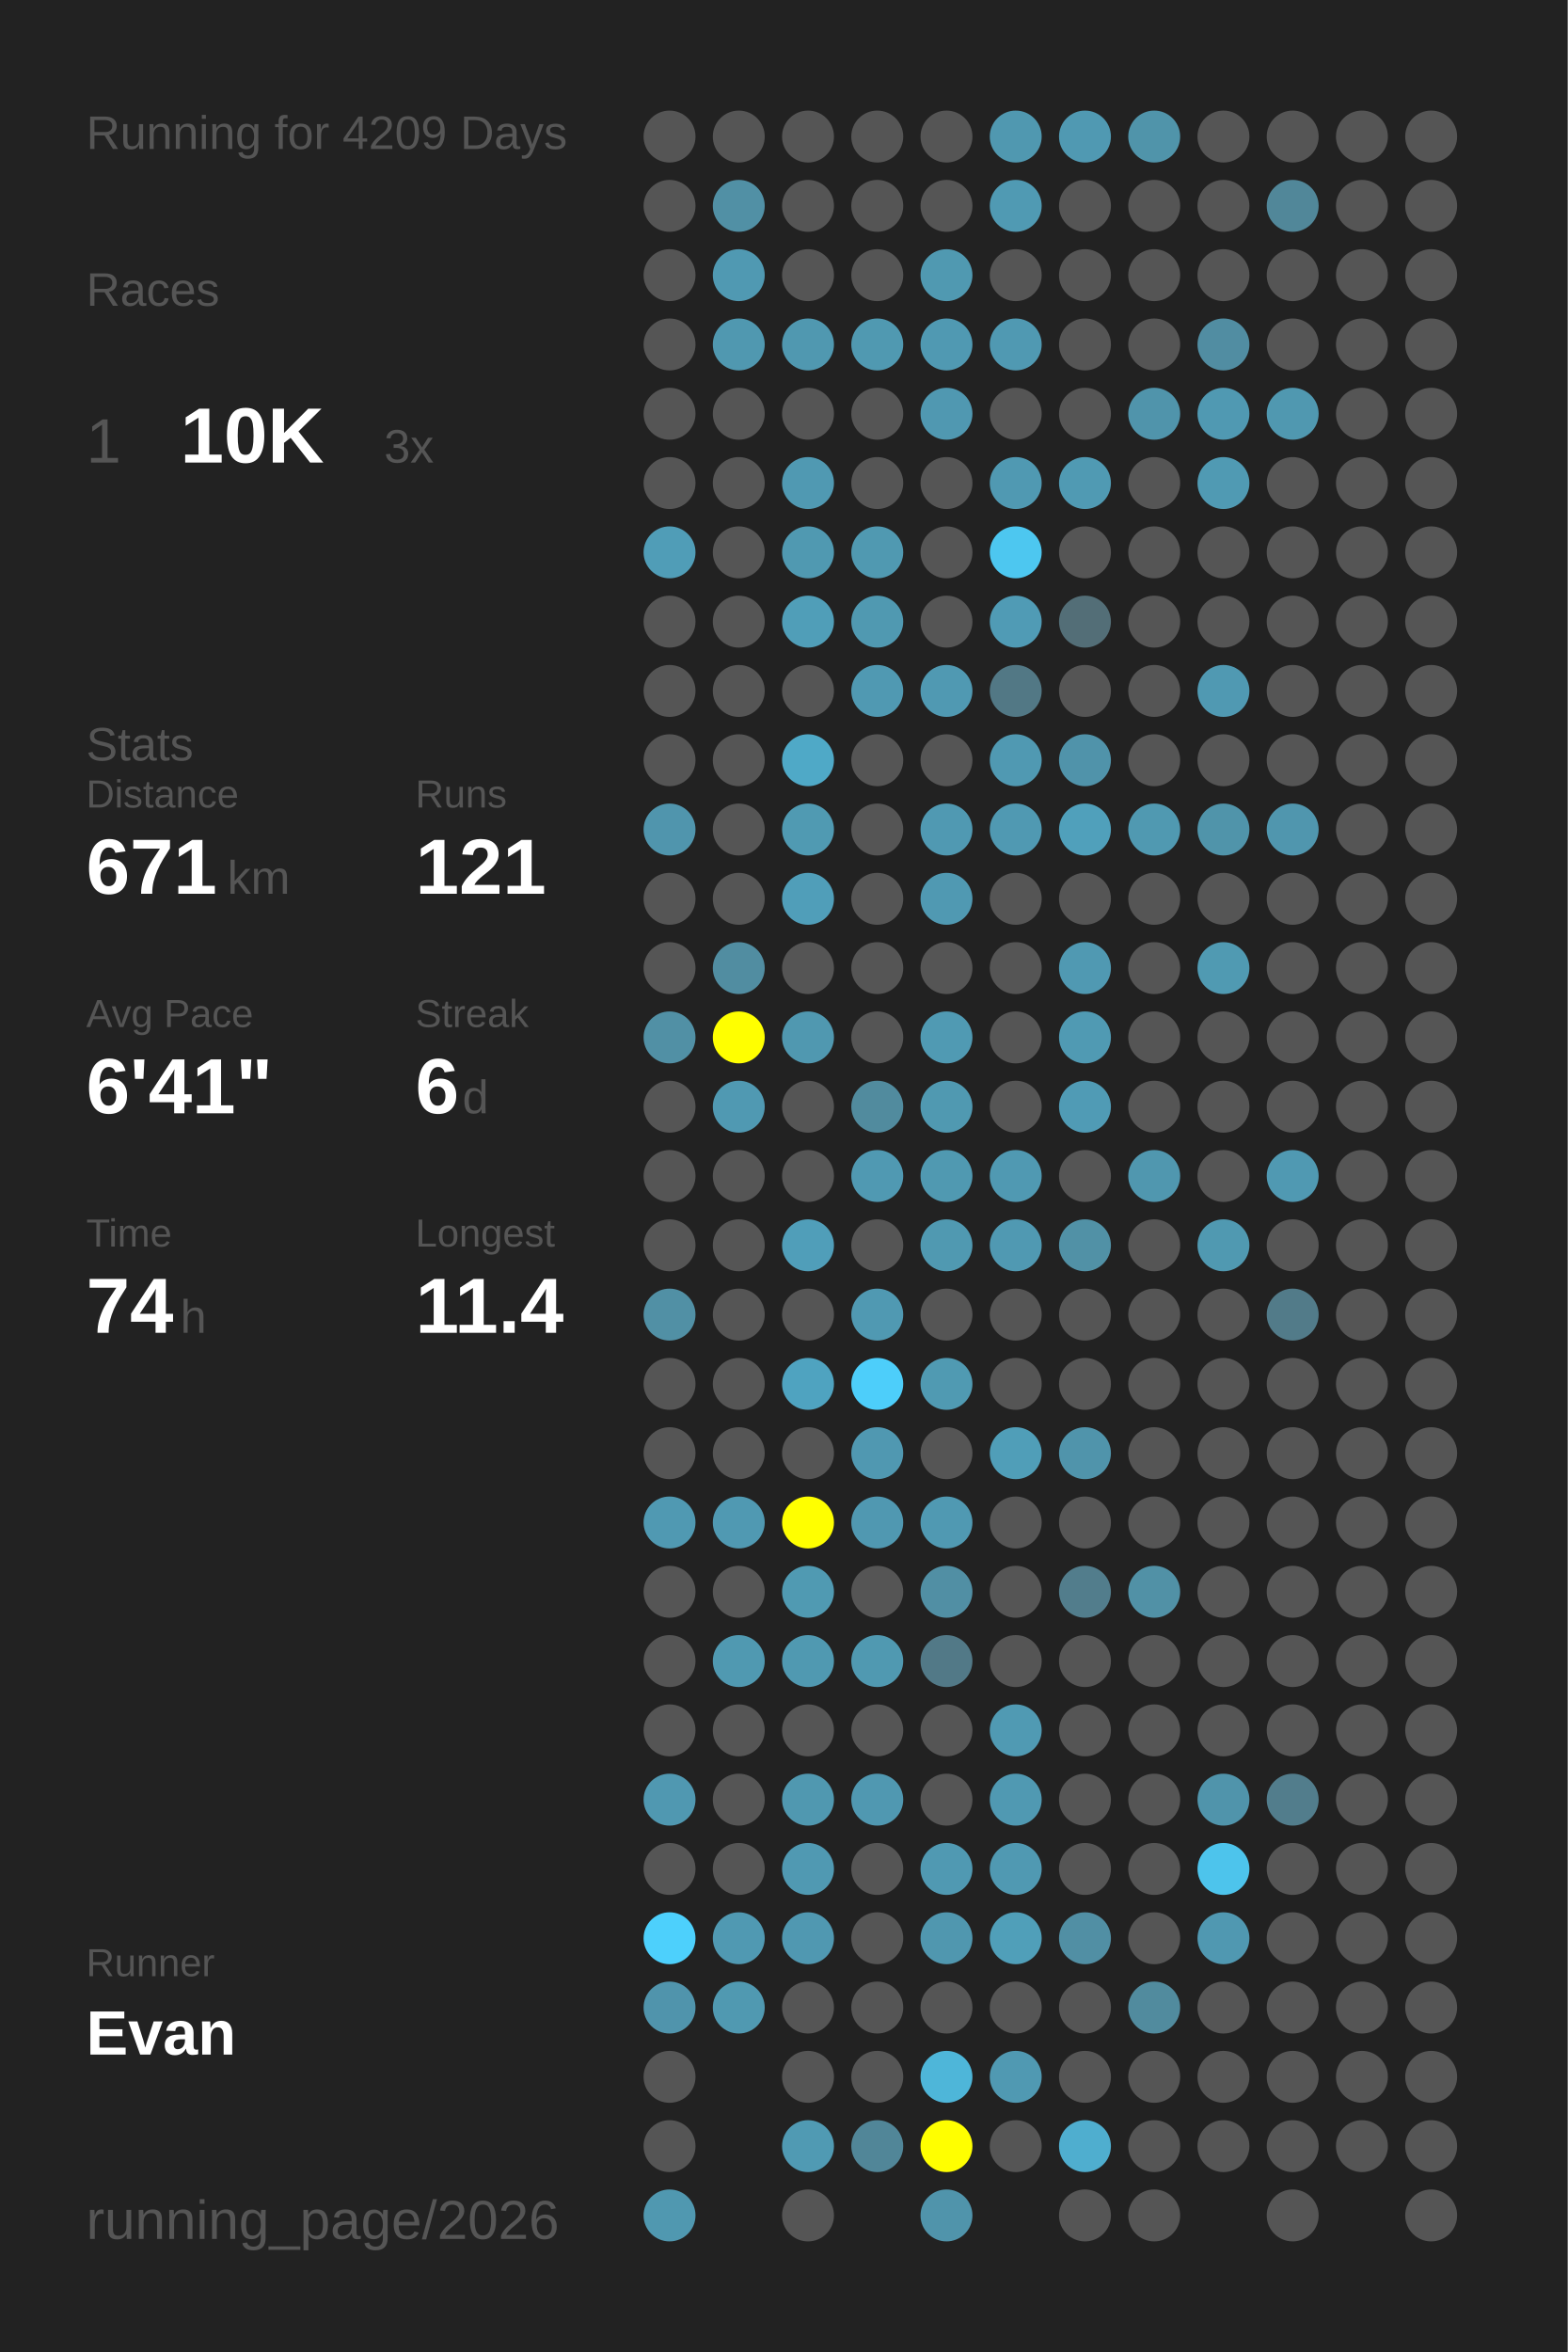
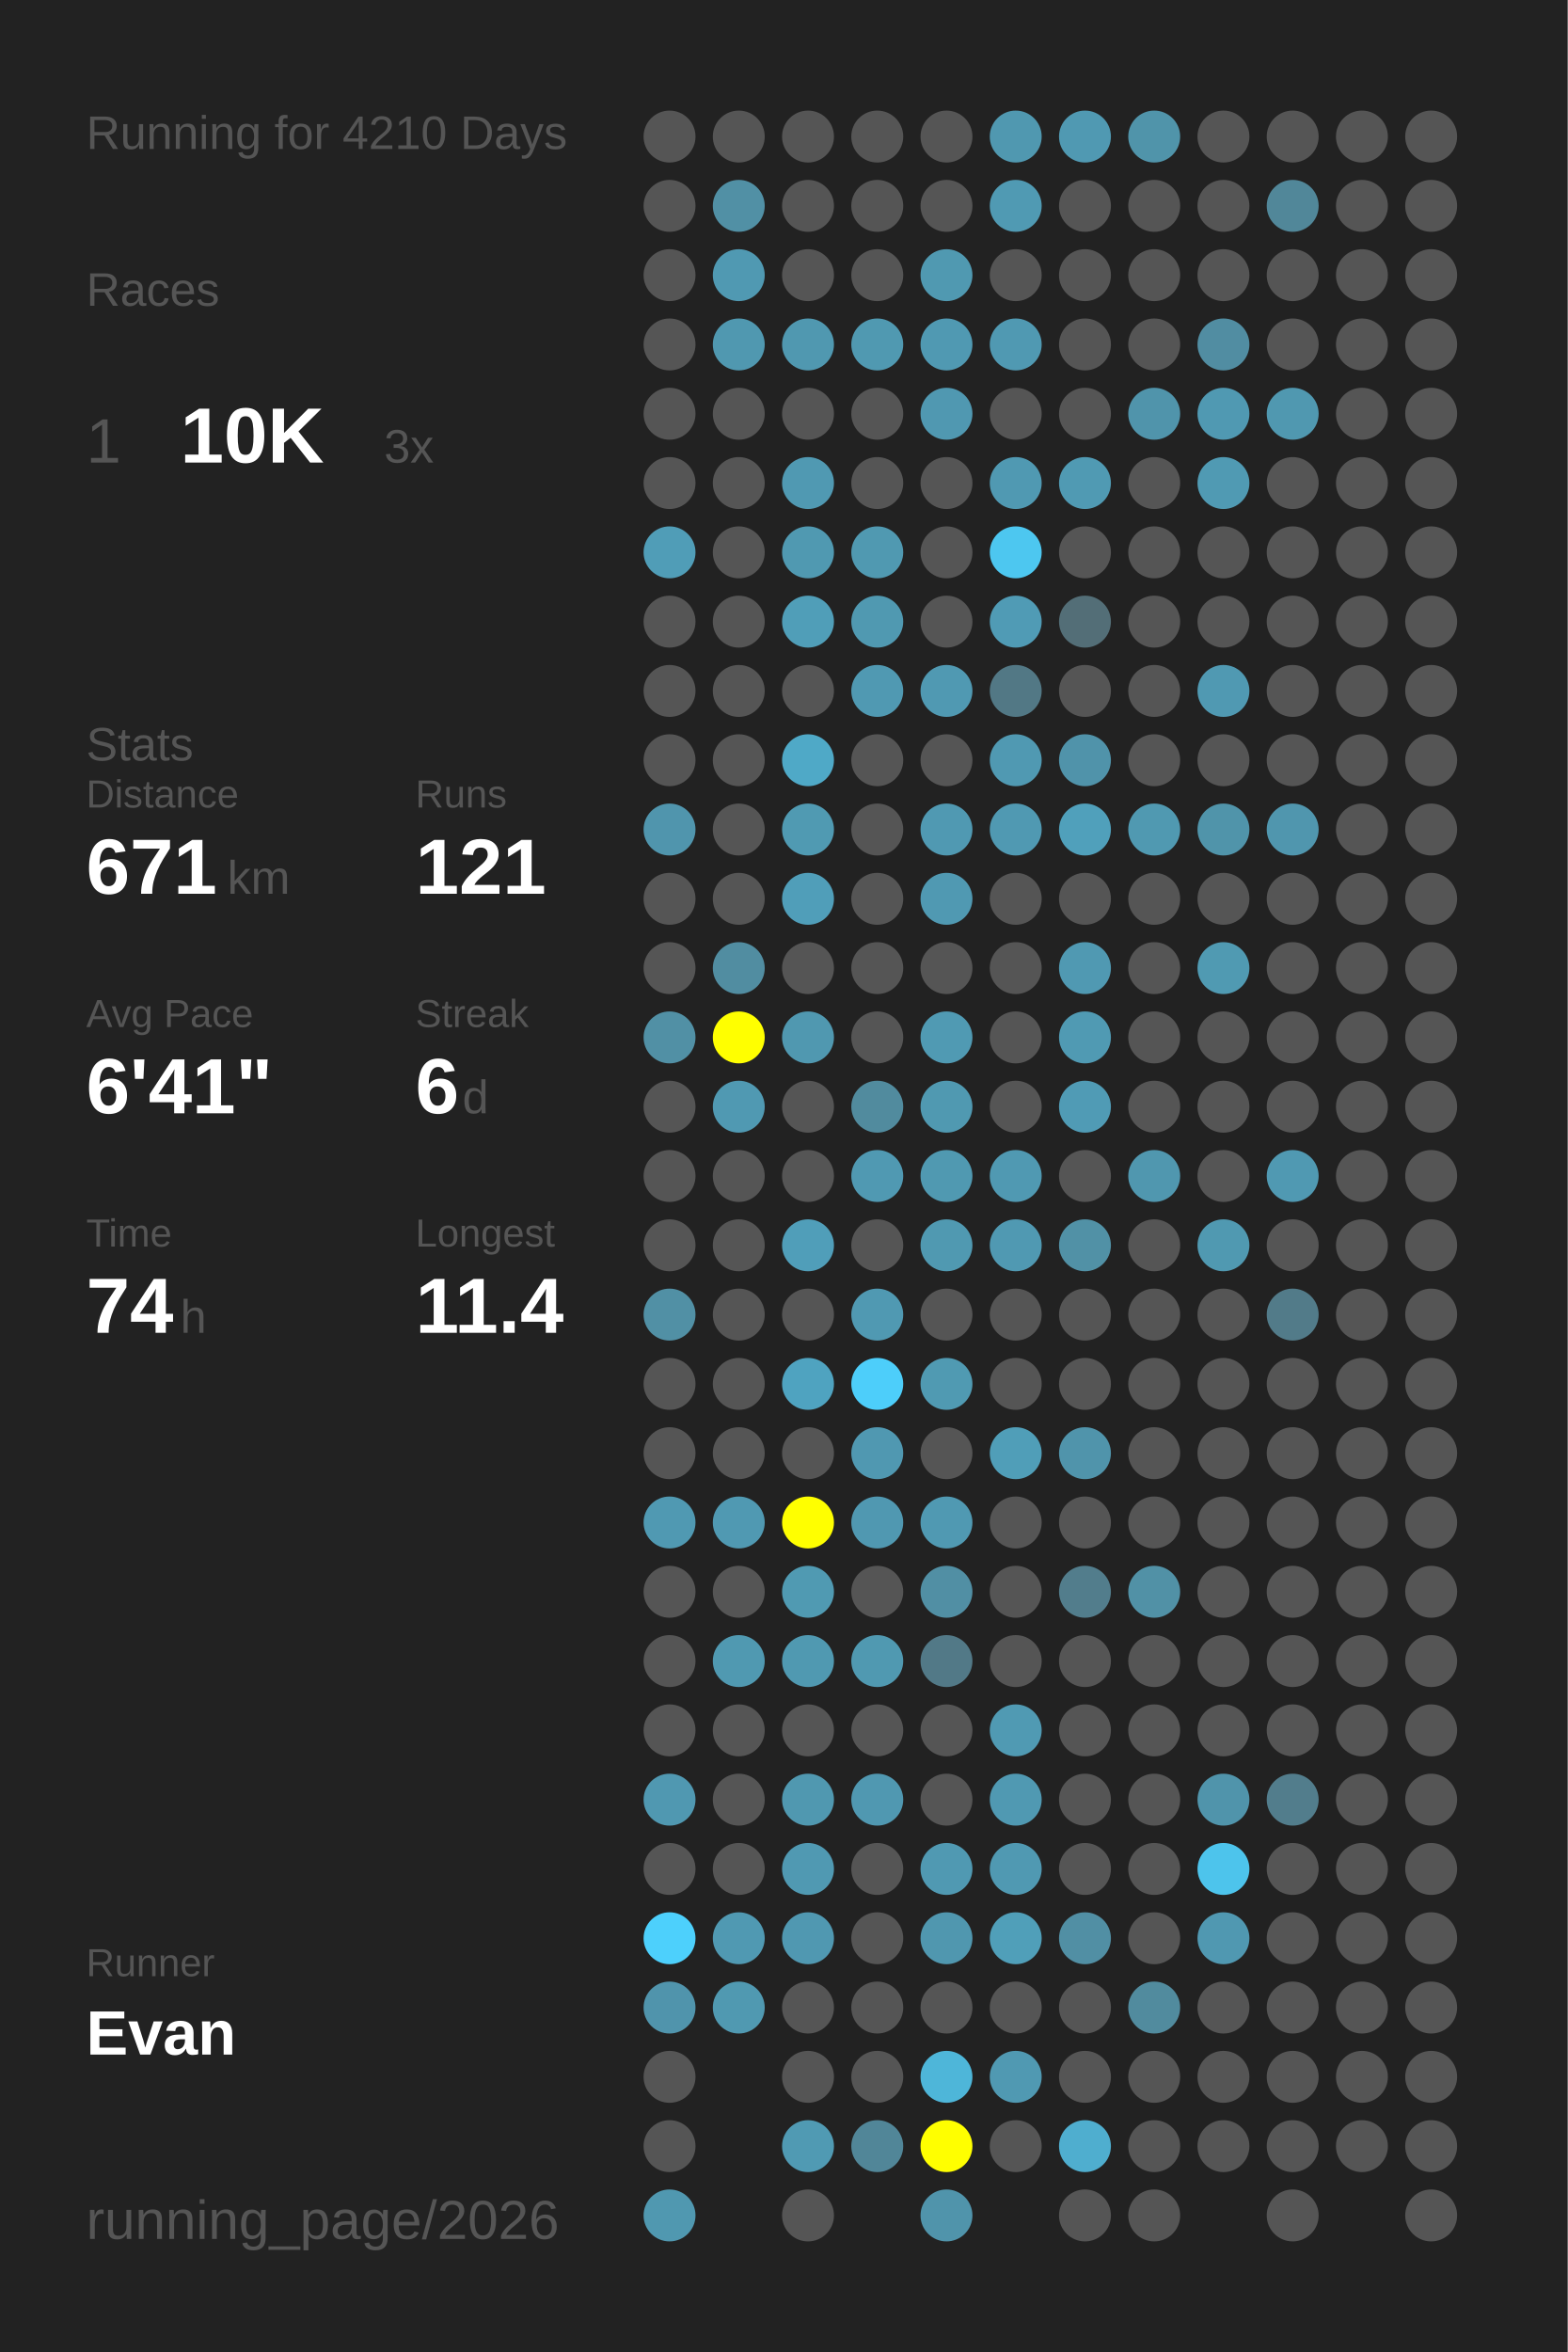
<svg xmlns="http://www.w3.org/2000/svg" baseProfile="full" height="300mm" version="1.1" viewBox="0,0,200,300" width="200mm">
  <defs />
  <rect fill="#222222" height="300" width="200" x="0" y="0" />
-   <text fill="#555555" style="font-size:6px; font-family:Arial;" x="11" y="19">Running for 4209 Days</text>
+   <text fill="#555555" style="font-size:6px; font-family:Arial;" x="11" y="19">Running for 4210 Days</text>
  <text fill="#555555" style="font-size:6px; font-family:Arial;" x="11" y="39">Races</text>
  <text fill="#555555" style="font-size:8px; font-family:Arial;" x="11" y="59">1</text>
  <text fill="#FFFFFF" style="font-size:10px; font-family:Arial; font-weight:bold;" x="23" y="59">10K</text>
  <text fill="#555555" style="font-size:6px; font-family:Arial;" x="49" y="59">3x</text>
  <text fill="#555555" style="font-size:6px; font-family:Arial;" x="11" y="97">Stats</text>
  <text fill="#555555" style="font-size:5px; font-family:Arial;" x="11" y="103">Distance</text>
  <text fill="#FFFFFF" style="font-size:10px; font-family:Arial; font-weight:bold;" x="11" y="114">671</text>
  <text fill="#555555" style="font-size:6px; font-family:Arial;" x="29" y="114">km</text>
  <text fill="#555555" style="font-size:5px; font-family:Arial;" x="53" y="103">Runs</text>
  <text fill="#FFFFFF" style="font-size:10px; font-family:Arial; font-weight:bold;" x="53" y="114">121</text>
  <text fill="#555555" style="font-size:5px; font-family:Arial;" x="11" y="131">Avg Pace</text>
  <text fill="#FFFFFF" style="font-size:10px; font-family:Arial; font-weight:bold;" x="11" y="142">6'41"</text>
  <text fill="#555555" style="font-size:5px; font-family:Arial;" x="53" y="131">Streak</text>
  <text fill="#FFFFFF" style="font-size:10px; font-family:Arial; font-weight:bold;" x="53" y="142">6</text>
  <text fill="#555555" style="font-size:6px; font-family:Arial;" x="59" y="142">d</text>
  <text fill="#555555" style="font-size:5px; font-family:Arial;" x="11" y="159">Time</text>
  <text fill="#FFFFFF" style="font-size:10px; font-family:Arial; font-weight:bold;" x="11" y="170">74</text>
  <text fill="#555555" style="font-size:6px; font-family:Arial;" x="23" y="170">h</text>
  <text fill="#555555" style="font-size:5px; font-family:Arial;" x="53" y="159">Longest</text>
  <text fill="#FFFFFF" style="font-size:10px; font-family:Arial; font-weight:bold;" x="53" y="170">11.4</text>
  <text fill="#555555" style="font-size:5px; font-family:Arial;" x="11" y="252.065">Runner</text>
  <text fill="#FFFFFF" style="font-size:8px; font-family:Arial; font-weight:bold;" x="11" y="262.065">Evan</text>
  <text fill="#555555" style="font-size:7px; font-family:Arial;" x="11" y="285.581">running_page/2026</text>
  <circle cx="85.417" cy="17.419" fill="#555555" r="3.312" />
  <circle cx="85.417" cy="26.258" fill="#555555" r="3.312" />
  <circle cx="85.417" cy="35.097" fill="#555555" r="3.312" />
  <circle cx="85.417" cy="43.935" fill="#555555" r="3.312" />
  <circle cx="85.417" cy="52.774" fill="#555555" r="3.312" />
  <circle cx="85.417" cy="61.613" fill="#555555" r="3.312" />
  <circle cx="85.417" cy="70.452" fill="#509db7" r="3.312" />
  <circle cx="85.417" cy="79.29" fill="#555555" r="3.312" />
  <circle cx="85.417" cy="88.129" fill="#555555" r="3.312" />
  <circle cx="85.417" cy="96.968" fill="#555555" r="3.312" />
  <circle cx="85.417" cy="105.806" fill="#5095ad" r="3.312" />
  <circle cx="85.417" cy="114.645" fill="#555555" r="3.312" />
  <circle cx="85.417" cy="123.484" fill="#555555" r="3.312" />
  <circle cx="85.417" cy="132.323" fill="#5190a5" r="3.312" />
  <circle cx="85.417" cy="141.161" fill="#555555" r="3.312" />
  <circle cx="85.417" cy="150" fill="#555555" r="3.312" />
  <circle cx="85.417" cy="158.839" fill="#555555" r="3.312" />
  <circle cx="85.417" cy="167.677" fill="#5190a5" r="3.312" />
  <circle cx="85.417" cy="176.516" fill="#555555" r="3.312" />
  <circle cx="85.417" cy="185.355" fill="#555555" r="3.312" />
  <circle cx="85.417" cy="194.194" fill="#5099b2" r="3.312" />
  <circle cx="85.417" cy="203.032" fill="#555555" r="3.312" />
  <circle cx="85.417" cy="211.871" fill="#555555" r="3.312" />
  <circle cx="85.417" cy="220.71" fill="#555555" r="3.312" />
  <circle cx="85.417" cy="229.548" fill="#5098b1" r="3.312" />
  <circle cx="85.417" cy="238.387" fill="#555555" r="3.312" />
  <circle cx="85.417" cy="247.226" fill="#4dd0fc" r="3.312" />
  <circle cx="85.417" cy="256.065" fill="#5094ac" r="3.312" />
  <circle cx="85.417" cy="264.903" fill="#555555" r="3.312" />
  <circle cx="85.417" cy="273.742" fill="#555555" r="3.312" />
  <circle cx="85.417" cy="282.581" fill="#5098b0" r="3.312" />
  <circle cx="94.25" cy="17.419" fill="#555555" r="3.312" />
  <circle cx="94.25" cy="26.258" fill="#5190a5" r="3.312" />
  <circle cx="94.25" cy="35.097" fill="#5099b2" r="3.312" />
  <circle cx="94.25" cy="43.935" fill="#5098b0" r="3.312" />
  <circle cx="94.25" cy="52.774" fill="#555555" r="3.312" />
  <circle cx="94.25" cy="61.613" fill="#555555" r="3.312" />
  <circle cx="94.25" cy="70.452" fill="#555555" r="3.312" />
  <circle cx="94.25" cy="79.29" fill="#555555" r="3.312" />
  <circle cx="94.25" cy="88.129" fill="#555555" r="3.312" />
  <circle cx="94.25" cy="96.968" fill="#555555" r="3.312" />
  <circle cx="94.25" cy="105.806" fill="#555555" r="3.312" />
  <circle cx="94.25" cy="114.645" fill="#555555" r="3.312" />
  <circle cx="94.25" cy="123.484" fill="#518da1" r="3.312" />
  <circle cx="94.25" cy="132.323" fill="#FFFF00" r="3.312" />
  <circle cx="94.25" cy="141.161" fill="#5099b2" r="3.312" />
  <circle cx="94.25" cy="150" fill="#555555" r="3.312" />
  <circle cx="94.25" cy="158.839" fill="#555555" r="3.312" />
  <circle cx="94.25" cy="167.677" fill="#555555" r="3.312" />
  <circle cx="94.25" cy="176.516" fill="#555555" r="3.312" />
  <circle cx="94.25" cy="185.355" fill="#555555" r="3.312" />
  <circle cx="94.25" cy="194.194" fill="#5099b2" r="3.312" />
  <circle cx="94.25" cy="203.032" fill="#555555" r="3.312" />
  <circle cx="94.25" cy="211.871" fill="#5099b1" r="3.312" />
  <circle cx="94.25" cy="220.71" fill="#555555" r="3.312" />
  <circle cx="94.25" cy="229.548" fill="#555555" r="3.312" />
  <circle cx="94.25" cy="238.387" fill="#555555" r="3.312" />
  <circle cx="94.25" cy="247.226" fill="#5099b2" r="3.312" />
  <circle cx="94.25" cy="256.065" fill="#5099b1" r="3.312" />
  <circle cx="103.083" cy="17.419" fill="#555555" r="3.312" />
  <circle cx="103.083" cy="26.258" fill="#555555" r="3.312" />
  <circle cx="103.083" cy="35.097" fill="#555555" r="3.312" />
  <circle cx="103.083" cy="43.935" fill="#5098b0" r="3.312" />
  <circle cx="103.083" cy="52.774" fill="#555555" r="3.312" />
  <circle cx="103.083" cy="61.613" fill="#5099b2" r="3.312" />
  <circle cx="103.083" cy="70.452" fill="#5099b1" r="3.312" />
  <circle cx="103.083" cy="79.29" fill="#509eb8" r="3.312" />
  <circle cx="103.083" cy="88.129" fill="#555555" r="3.312" />
  <circle cx="103.083" cy="96.968" fill="#4fa9c7" r="3.312" />
  <circle cx="103.083" cy="105.806" fill="#509ab2" r="3.312" />
  <circle cx="103.083" cy="114.645" fill="#509eb9" r="3.312" />
  <circle cx="103.083" cy="123.484" fill="#555555" r="3.312" />
  <circle cx="103.083" cy="132.323" fill="#5098b0" r="3.312" />
  <circle cx="103.083" cy="141.161" fill="#555555" r="3.312" />
  <circle cx="103.083" cy="150" fill="#555555" r="3.312" />
  <circle cx="103.083" cy="158.839" fill="#509eb9" r="3.312" />
  <circle cx="103.083" cy="167.677" fill="#555555" r="3.312" />
  <circle cx="103.083" cy="176.516" fill="#4fa3c0" r="3.312" />
  <circle cx="103.083" cy="185.355" fill="#555555" r="3.312" />
  <circle cx="103.083" cy="194.194" fill="#FFFF00" r="3.312" />
  <circle cx="103.083" cy="203.032" fill="#509ab2" r="3.312" />
  <circle cx="103.083" cy="211.871" fill="#5099b1" r="3.312" />
  <circle cx="103.083" cy="220.71" fill="#555555" r="3.312" />
  <circle cx="103.083" cy="229.548" fill="#5098b0" r="3.312" />
  <circle cx="103.083" cy="238.387" fill="#5099b2" r="3.312" />
  <circle cx="103.083" cy="247.226" fill="#5098b1" r="3.312" />
  <circle cx="103.083" cy="256.065" fill="#555555" r="3.312" />
  <circle cx="103.083" cy="264.903" fill="#555555" r="3.312" />
  <circle cx="103.083" cy="273.742" fill="#509ab3" r="3.312" />
  <circle cx="103.083" cy="282.581" fill="#555555" r="3.312" />
  <circle cx="111.917" cy="17.419" fill="#555555" r="3.312" />
  <circle cx="111.917" cy="26.258" fill="#555555" r="3.312" />
  <circle cx="111.917" cy="35.097" fill="#555555" r="3.312" />
  <circle cx="111.917" cy="43.935" fill="#5099b1" r="3.312" />
  <circle cx="111.917" cy="52.774" fill="#555555" r="3.312" />
  <circle cx="111.917" cy="61.613" fill="#555555" r="3.312" />
  <circle cx="111.917" cy="70.452" fill="#5099b1" r="3.312" />
  <circle cx="111.917" cy="79.29" fill="#5099b1" r="3.312" />
  <circle cx="111.917" cy="88.129" fill="#5099b2" r="3.312" />
  <circle cx="111.917" cy="96.968" fill="#555555" r="3.312" />
  <circle cx="111.917" cy="105.806" fill="#555555" r="3.312" />
  <circle cx="111.917" cy="114.645" fill="#555555" r="3.312" />
  <circle cx="111.917" cy="123.484" fill="#555555" r="3.312" />
  <circle cx="111.917" cy="132.323" fill="#555555" r="3.312" />
  <circle cx="111.917" cy="141.161" fill="#518b9e" r="3.312" />
  <circle cx="111.917" cy="150" fill="#5099b2" r="3.312" />
  <circle cx="111.917" cy="158.839" fill="#555555" r="3.312" />
  <circle cx="111.917" cy="167.677" fill="#5099b2" r="3.312" />
  <circle cx="111.917" cy="176.516" fill="#4dcefa" r="3.312" />
  <circle cx="111.917" cy="185.355" fill="#5098b1" r="3.312" />
  <circle cx="111.917" cy="194.194" fill="#5098b1" r="3.312" />
  <circle cx="111.917" cy="203.032" fill="#555555" r="3.312" />
  <circle cx="111.917" cy="211.871" fill="#5099b1" r="3.312" />
  <circle cx="111.917" cy="220.71" fill="#555555" r="3.312" />
  <circle cx="111.917" cy="229.548" fill="#5098b1" r="3.312" />
  <circle cx="111.917" cy="238.387" fill="#555555" r="3.312" />
  <circle cx="111.917" cy="247.226" fill="#555555" r="3.312" />
  <circle cx="111.917" cy="256.065" fill="#555555" r="3.312" />
  <circle cx="111.917" cy="264.903" fill="#555555" r="3.312" />
  <circle cx="111.917" cy="273.742" fill="#518698" r="3.312" />
  <circle cx="120.75" cy="17.419" fill="#555555" r="3.312" />
  <circle cx="120.75" cy="26.258" fill="#555555" r="3.312" />
  <circle cx="120.75" cy="35.097" fill="#5099b1" r="3.312" />
  <circle cx="120.75" cy="43.935" fill="#5099b2" r="3.312" />
  <circle cx="120.75" cy="52.774" fill="#5098b1" r="3.312" />
  <circle cx="120.75" cy="61.613" fill="#555555" r="3.312" />
  <circle cx="120.75" cy="70.452" fill="#555555" r="3.312" />
  <circle cx="120.75" cy="79.29" fill="#555555" r="3.312" />
  <circle cx="120.75" cy="88.129" fill="#5099b2" r="3.312" />
  <circle cx="120.75" cy="96.968" fill="#555555" r="3.312" />
  <circle cx="120.75" cy="105.806" fill="#5099b2" r="3.312" />
  <circle cx="120.75" cy="114.645" fill="#5099b2" r="3.312" />
  <circle cx="120.75" cy="123.484" fill="#555555" r="3.312" />
  <circle cx="120.75" cy="132.323" fill="#509ab3" r="3.312" />
  <circle cx="120.75" cy="141.161" fill="#5099b1" r="3.312" />
  <circle cx="120.75" cy="150" fill="#5099b1" r="3.312" />
  <circle cx="120.75" cy="158.839" fill="#5099b1" r="3.312" />
  <circle cx="120.75" cy="167.677" fill="#555555" r="3.312" />
  <circle cx="120.75" cy="176.516" fill="#509ab2" r="3.312" />
  <circle cx="120.75" cy="185.355" fill="#555555" r="3.312" />
  <circle cx="120.75" cy="194.194" fill="#5099b2" r="3.312" />
  <circle cx="120.75" cy="203.032" fill="#518fa4" r="3.312" />
  <circle cx="120.75" cy="211.871" fill="#527987" r="3.312" />
  <circle cx="120.75" cy="220.71" fill="#555555" r="3.312" />
  <circle cx="120.75" cy="229.548" fill="#555555" r="3.312" />
  <circle cx="120.75" cy="238.387" fill="#5099b2" r="3.312" />
  <circle cx="120.75" cy="247.226" fill="#5097af" r="3.312" />
  <circle cx="120.75" cy="256.065" fill="#555555" r="3.312" />
  <circle cx="120.75" cy="264.903" fill="#4eb6d9" r="3.312" />
  <circle cx="120.75" cy="273.742" fill="#FFFF00" r="3.312" />
  <circle cx="120.75" cy="282.581" fill="#5094ab" r="3.312" />
  <circle cx="129.583" cy="17.419" fill="#5098b0" r="3.312" />
  <circle cx="129.583" cy="26.258" fill="#509ab3" r="3.312" />
  <circle cx="129.583" cy="35.097" fill="#555555" r="3.312" />
  <circle cx="129.583" cy="43.935" fill="#5099b2" r="3.312" />
  <circle cx="129.583" cy="52.774" fill="#555555" r="3.312" />
  <circle cx="129.583" cy="61.613" fill="#5099b2" r="3.312" />
  <circle cx="129.583" cy="70.452" fill="#4dc7f0" r="3.312" />
  <circle cx="129.583" cy="79.29" fill="#509bb5" r="3.312" />
  <circle cx="129.583" cy="88.129" fill="#527885" r="3.312" />
  <circle cx="129.583" cy="96.968" fill="#5099b2" r="3.312" />
  <circle cx="129.583" cy="105.806" fill="#5099b2" r="3.312" />
  <circle cx="129.583" cy="114.645" fill="#555555" r="3.312" />
  <circle cx="129.583" cy="123.484" fill="#555555" r="3.312" />
  <circle cx="129.583" cy="132.323" fill="#555555" r="3.312" />
  <circle cx="129.583" cy="141.161" fill="#555555" r="3.312" />
  <circle cx="129.583" cy="150" fill="#5099b2" r="3.312" />
  <circle cx="129.583" cy="158.839" fill="#5099b2" r="3.312" />
  <circle cx="129.583" cy="167.677" fill="#555555" r="3.312" />
  <circle cx="129.583" cy="176.516" fill="#555555" r="3.312" />
  <circle cx="129.583" cy="185.355" fill="#509eb8" r="3.312" />
  <circle cx="129.583" cy="194.194" fill="#555555" r="3.312" />
  <circle cx="129.583" cy="203.032" fill="#555555" r="3.312" />
  <circle cx="129.583" cy="211.871" fill="#555555" r="3.312" />
  <circle cx="129.583" cy="220.71" fill="#509ab3" r="3.312" />
  <circle cx="129.583" cy="229.548" fill="#5099b2" r="3.312" />
  <circle cx="129.583" cy="238.387" fill="#5099b2" r="3.312" />
  <circle cx="129.583" cy="247.226" fill="#509fb9" r="3.312" />
  <circle cx="129.583" cy="256.065" fill="#555555" r="3.312" />
  <circle cx="129.583" cy="264.903" fill="#5099b2" r="3.312" />
  <circle cx="129.583" cy="273.742" fill="#555555" r="3.312" />
  <circle cx="138.417" cy="17.419" fill="#5099b2" r="3.312" />
  <circle cx="138.417" cy="26.258" fill="#555555" r="3.312" />
  <circle cx="138.417" cy="35.097" fill="#555555" r="3.312" />
  <circle cx="138.417" cy="43.935" fill="#555555" r="3.312" />
  <circle cx="138.417" cy="52.774" fill="#555555" r="3.312" />
  <circle cx="138.417" cy="61.613" fill="#509ab3" r="3.312" />
  <circle cx="138.417" cy="70.452" fill="#555555" r="3.312" />
  <circle cx="138.417" cy="79.29" fill="#536e77" r="3.312" />
  <circle cx="138.417" cy="88.129" fill="#555555" r="3.312" />
  <circle cx="138.417" cy="96.968" fill="#5093aa" r="3.312" />
  <circle cx="138.417" cy="105.806" fill="#50a0bb" r="3.312" />
  <circle cx="138.417" cy="114.645" fill="#555555" r="3.312" />
  <circle cx="138.417" cy="123.484" fill="#5099b2" r="3.312" />
  <circle cx="138.417" cy="132.323" fill="#509ab3" r="3.312" />
  <circle cx="138.417" cy="141.161" fill="#509bb5" r="3.312" />
  <circle cx="138.417" cy="150" fill="#555555" r="3.312" />
  <circle cx="138.417" cy="158.839" fill="#5191a6" r="3.312" />
  <circle cx="138.417" cy="167.677" fill="#555555" r="3.312" />
  <circle cx="138.417" cy="176.516" fill="#555555" r="3.312" />
  <circle cx="138.417" cy="185.355" fill="#5094ab" r="3.312" />
  <circle cx="138.417" cy="194.194" fill="#555555" r="3.312" />
  <circle cx="138.417" cy="203.032" fill="#527d8c" r="3.312" />
  <circle cx="138.417" cy="211.871" fill="#555555" r="3.312" />
  <circle cx="138.417" cy="220.71" fill="#555555" r="3.312" />
  <circle cx="138.417" cy="229.548" fill="#555555" r="3.312" />
  <circle cx="138.417" cy="238.387" fill="#555555" r="3.312" />
  <circle cx="138.417" cy="247.226" fill="#518fa4" r="3.312" />
  <circle cx="138.417" cy="256.065" fill="#555555" r="3.312" />
  <circle cx="138.417" cy="264.903" fill="#555555" r="3.312" />
  <circle cx="138.417" cy="273.742" fill="#4faecf" r="3.312" />
  <circle cx="138.417" cy="282.581" fill="#555555" r="3.312" />
  <circle cx="147.25" cy="17.419" fill="#5094aa" r="3.312" />
  <circle cx="147.25" cy="26.258" fill="#555555" r="3.312" />
  <circle cx="147.25" cy="35.097" fill="#555555" r="3.312" />
  <circle cx="147.25" cy="43.935" fill="#555555" r="3.312" />
  <circle cx="147.25" cy="52.774" fill="#5094ab" r="3.312" />
  <circle cx="147.25" cy="61.613" fill="#555555" r="3.312" />
  <circle cx="147.25" cy="70.452" fill="#555555" r="3.312" />
  <circle cx="147.25" cy="79.29" fill="#555555" r="3.312" />
  <circle cx="147.25" cy="88.129" fill="#555555" r="3.312" />
  <circle cx="147.25" cy="96.968" fill="#555555" r="3.312" />
  <circle cx="147.25" cy="105.806" fill="#5099b1" r="3.312" />
  <circle cx="147.25" cy="114.645" fill="#555555" r="3.312" />
  <circle cx="147.25" cy="123.484" fill="#555555" r="3.312" />
  <circle cx="147.25" cy="132.323" fill="#555555" r="3.312" />
  <circle cx="147.25" cy="141.161" fill="#555555" r="3.312" />
  <circle cx="147.25" cy="150" fill="#5097af" r="3.312" />
  <circle cx="147.25" cy="158.839" fill="#555555" r="3.312" />
  <circle cx="147.25" cy="167.677" fill="#555555" r="3.312" />
  <circle cx="147.25" cy="176.516" fill="#555555" r="3.312" />
  <circle cx="147.25" cy="185.355" fill="#555555" r="3.312" />
  <circle cx="147.25" cy="194.194" fill="#555555" r="3.312" />
  <circle cx="147.25" cy="203.032" fill="#5191a6" r="3.312" />
  <circle cx="147.25" cy="211.871" fill="#555555" r="3.312" />
  <circle cx="147.25" cy="220.71" fill="#555555" r="3.312" />
  <circle cx="147.25" cy="229.548" fill="#555555" r="3.312" />
  <circle cx="147.25" cy="238.387" fill="#555555" r="3.312" />
  <circle cx="147.25" cy="247.226" fill="#555555" r="3.312" />
  <circle cx="147.25" cy="256.065" fill="#518b9e" r="3.312" />
  <circle cx="147.25" cy="264.903" fill="#555555" r="3.312" />
  <circle cx="147.25" cy="273.742" fill="#555555" r="3.312" />
  <circle cx="147.25" cy="282.581" fill="#555555" r="3.312" />
  <circle cx="156.083" cy="17.419" fill="#555555" r="3.312" />
  <circle cx="156.083" cy="26.258" fill="#555555" r="3.312" />
  <circle cx="156.083" cy="35.097" fill="#555555" r="3.312" />
  <circle cx="156.083" cy="43.935" fill="#518da2" r="3.312" />
  <circle cx="156.083" cy="52.774" fill="#5099b2" r="3.312" />
  <circle cx="156.083" cy="61.613" fill="#509ab3" r="3.312" />
  <circle cx="156.083" cy="70.452" fill="#555555" r="3.312" />
  <circle cx="156.083" cy="79.29" fill="#555555" r="3.312" />
  <circle cx="156.083" cy="88.129" fill="#5099b2" r="3.312" />
  <circle cx="156.083" cy="96.968" fill="#555555" r="3.312" />
  <circle cx="156.083" cy="105.806" fill="#5094aa" r="3.312" />
  <circle cx="156.083" cy="114.645" fill="#555555" r="3.312" />
  <circle cx="156.083" cy="123.484" fill="#509ab2" r="3.312" />
  <circle cx="156.083" cy="132.323" fill="#555555" r="3.312" />
  <circle cx="156.083" cy="141.161" fill="#555555" r="3.312" />
  <circle cx="156.083" cy="150" fill="#555555" r="3.312" />
  <circle cx="156.083" cy="158.839" fill="#5099b1" r="3.312" />
  <circle cx="156.083" cy="167.677" fill="#555555" r="3.312" />
  <circle cx="156.083" cy="176.516" fill="#555555" r="3.312" />
  <circle cx="156.083" cy="185.355" fill="#555555" r="3.312" />
  <circle cx="156.083" cy="194.194" fill="#555555" r="3.312" />
  <circle cx="156.083" cy="203.032" fill="#555555" r="3.312" />
  <circle cx="156.083" cy="211.871" fill="#555555" r="3.312" />
  <circle cx="156.083" cy="220.71" fill="#555555" r="3.312" />
  <circle cx="156.083" cy="229.548" fill="#5094ab" r="3.312" />
  <circle cx="156.083" cy="238.387" fill="#4dc4ec" r="3.312" />
  <circle cx="156.083" cy="247.226" fill="#5098b1" r="3.312" />
  <circle cx="156.083" cy="256.065" fill="#555555" r="3.312" />
  <circle cx="156.083" cy="264.903" fill="#555555" r="3.312" />
  <circle cx="156.083" cy="273.742" fill="#555555" r="3.312" />
  <circle cx="164.917" cy="17.419" fill="#555555" r="3.312" />
  <circle cx="164.917" cy="26.258" fill="#518799" r="3.312" />
  <circle cx="164.917" cy="35.097" fill="#555555" r="3.312" />
  <circle cx="164.917" cy="43.935" fill="#555555" r="3.312" />
  <circle cx="164.917" cy="52.774" fill="#5098b0" r="3.312" />
  <circle cx="164.917" cy="61.613" fill="#555555" r="3.312" />
  <circle cx="164.917" cy="70.452" fill="#555555" r="3.312" />
  <circle cx="164.917" cy="79.29" fill="#555555" r="3.312" />
  <circle cx="164.917" cy="88.129" fill="#555555" r="3.312" />
  <circle cx="164.917" cy="96.968" fill="#555555" r="3.312" />
  <circle cx="164.917" cy="105.806" fill="#5096ae" r="3.312" />
  <circle cx="164.917" cy="114.645" fill="#555555" r="3.312" />
  <circle cx="164.917" cy="123.484" fill="#555555" r="3.312" />
  <circle cx="164.917" cy="132.323" fill="#555555" r="3.312" />
  <circle cx="164.917" cy="141.161" fill="#555555" r="3.312" />
  <circle cx="164.917" cy="150" fill="#5099b2" r="3.312" />
  <circle cx="164.917" cy="158.839" fill="#555555" r="3.312" />
  <circle cx="164.917" cy="167.677" fill="#527b89" r="3.312" />
  <circle cx="164.917" cy="176.516" fill="#555555" r="3.312" />
  <circle cx="164.917" cy="185.355" fill="#555555" r="3.312" />
  <circle cx="164.917" cy="194.194" fill="#555555" r="3.312" />
  <circle cx="164.917" cy="203.032" fill="#555555" r="3.312" />
  <circle cx="164.917" cy="211.871" fill="#555555" r="3.312" />
  <circle cx="164.917" cy="220.71" fill="#555555" r="3.312" />
  <circle cx="164.917" cy="229.548" fill="#527d8c" r="3.312" />
  <circle cx="164.917" cy="238.387" fill="#555555" r="3.312" />
  <circle cx="164.917" cy="247.226" fill="#555555" r="3.312" />
  <circle cx="164.917" cy="256.065" fill="#555555" r="3.312" />
  <circle cx="164.917" cy="264.903" fill="#555555" r="3.312" />
  <circle cx="164.917" cy="273.742" fill="#555555" r="3.312" />
  <circle cx="164.917" cy="282.581" fill="#555555" r="3.312" />
  <circle cx="173.75" cy="17.419" fill="#555555" r="3.312" />
  <circle cx="173.75" cy="26.258" fill="#555555" r="3.312" />
  <circle cx="173.75" cy="35.097" fill="#555555" r="3.312" />
  <circle cx="173.75" cy="43.935" fill="#555555" r="3.312" />
  <circle cx="173.75" cy="52.774" fill="#555555" r="3.312" />
  <circle cx="173.75" cy="61.613" fill="#555555" r="3.312" />
  <circle cx="173.75" cy="70.452" fill="#555555" r="3.312" />
  <circle cx="173.75" cy="79.29" fill="#555555" r="3.312" />
  <circle cx="173.75" cy="88.129" fill="#555555" r="3.312" />
  <circle cx="173.75" cy="96.968" fill="#555555" r="3.312" />
  <circle cx="173.75" cy="105.806" fill="#555555" r="3.312" />
  <circle cx="173.75" cy="114.645" fill="#555555" r="3.312" />
  <circle cx="173.75" cy="123.484" fill="#555555" r="3.312" />
  <circle cx="173.75" cy="132.323" fill="#555555" r="3.312" />
  <circle cx="173.75" cy="141.161" fill="#555555" r="3.312" />
  <circle cx="173.75" cy="150" fill="#555555" r="3.312" />
  <circle cx="173.75" cy="158.839" fill="#555555" r="3.312" />
  <circle cx="173.75" cy="167.677" fill="#555555" r="3.312" />
  <circle cx="173.75" cy="176.516" fill="#555555" r="3.312" />
  <circle cx="173.75" cy="185.355" fill="#555555" r="3.312" />
  <circle cx="173.75" cy="194.194" fill="#555555" r="3.312" />
  <circle cx="173.75" cy="203.032" fill="#555555" r="3.312" />
  <circle cx="173.75" cy="211.871" fill="#555555" r="3.312" />
  <circle cx="173.75" cy="220.71" fill="#555555" r="3.312" />
  <circle cx="173.75" cy="229.548" fill="#555555" r="3.312" />
  <circle cx="173.75" cy="238.387" fill="#555555" r="3.312" />
  <circle cx="173.75" cy="247.226" fill="#555555" r="3.312" />
  <circle cx="173.75" cy="256.065" fill="#555555" r="3.312" />
  <circle cx="173.75" cy="264.903" fill="#555555" r="3.312" />
  <circle cx="173.75" cy="273.742" fill="#555555" r="3.312" />
  <circle cx="182.583" cy="17.419" fill="#555555" r="3.312" />
  <circle cx="182.583" cy="26.258" fill="#555555" r="3.312" />
  <circle cx="182.583" cy="35.097" fill="#555555" r="3.312" />
  <circle cx="182.583" cy="43.935" fill="#555555" r="3.312" />
  <circle cx="182.583" cy="52.774" fill="#555555" r="3.312" />
  <circle cx="182.583" cy="61.613" fill="#555555" r="3.312" />
  <circle cx="182.583" cy="70.452" fill="#555555" r="3.312" />
  <circle cx="182.583" cy="79.29" fill="#555555" r="3.312" />
  <circle cx="182.583" cy="88.129" fill="#555555" r="3.312" />
  <circle cx="182.583" cy="96.968" fill="#555555" r="3.312" />
  <circle cx="182.583" cy="105.806" fill="#555555" r="3.312" />
  <circle cx="182.583" cy="114.645" fill="#555555" r="3.312" />
  <circle cx="182.583" cy="123.484" fill="#555555" r="3.312" />
  <circle cx="182.583" cy="132.323" fill="#555555" r="3.312" />
  <circle cx="182.583" cy="141.161" fill="#555555" r="3.312" />
  <circle cx="182.583" cy="150" fill="#555555" r="3.312" />
  <circle cx="182.583" cy="158.839" fill="#555555" r="3.312" />
  <circle cx="182.583" cy="167.677" fill="#555555" r="3.312" />
  <circle cx="182.583" cy="176.516" fill="#555555" r="3.312" />
  <circle cx="182.583" cy="185.355" fill="#555555" r="3.312" />
  <circle cx="182.583" cy="194.194" fill="#555555" r="3.312" />
  <circle cx="182.583" cy="203.032" fill="#555555" r="3.312" />
  <circle cx="182.583" cy="211.871" fill="#555555" r="3.312" />
  <circle cx="182.583" cy="220.71" fill="#555555" r="3.312" />
  <circle cx="182.583" cy="229.548" fill="#555555" r="3.312" />
  <circle cx="182.583" cy="238.387" fill="#555555" r="3.312" />
  <circle cx="182.583" cy="247.226" fill="#555555" r="3.312" />
  <circle cx="182.583" cy="256.065" fill="#555555" r="3.312" />
  <circle cx="182.583" cy="264.903" fill="#555555" r="3.312" />
  <circle cx="182.583" cy="273.742" fill="#555555" r="3.312" />
  <circle cx="182.583" cy="282.581" fill="#555555" r="3.312" />
</svg>
